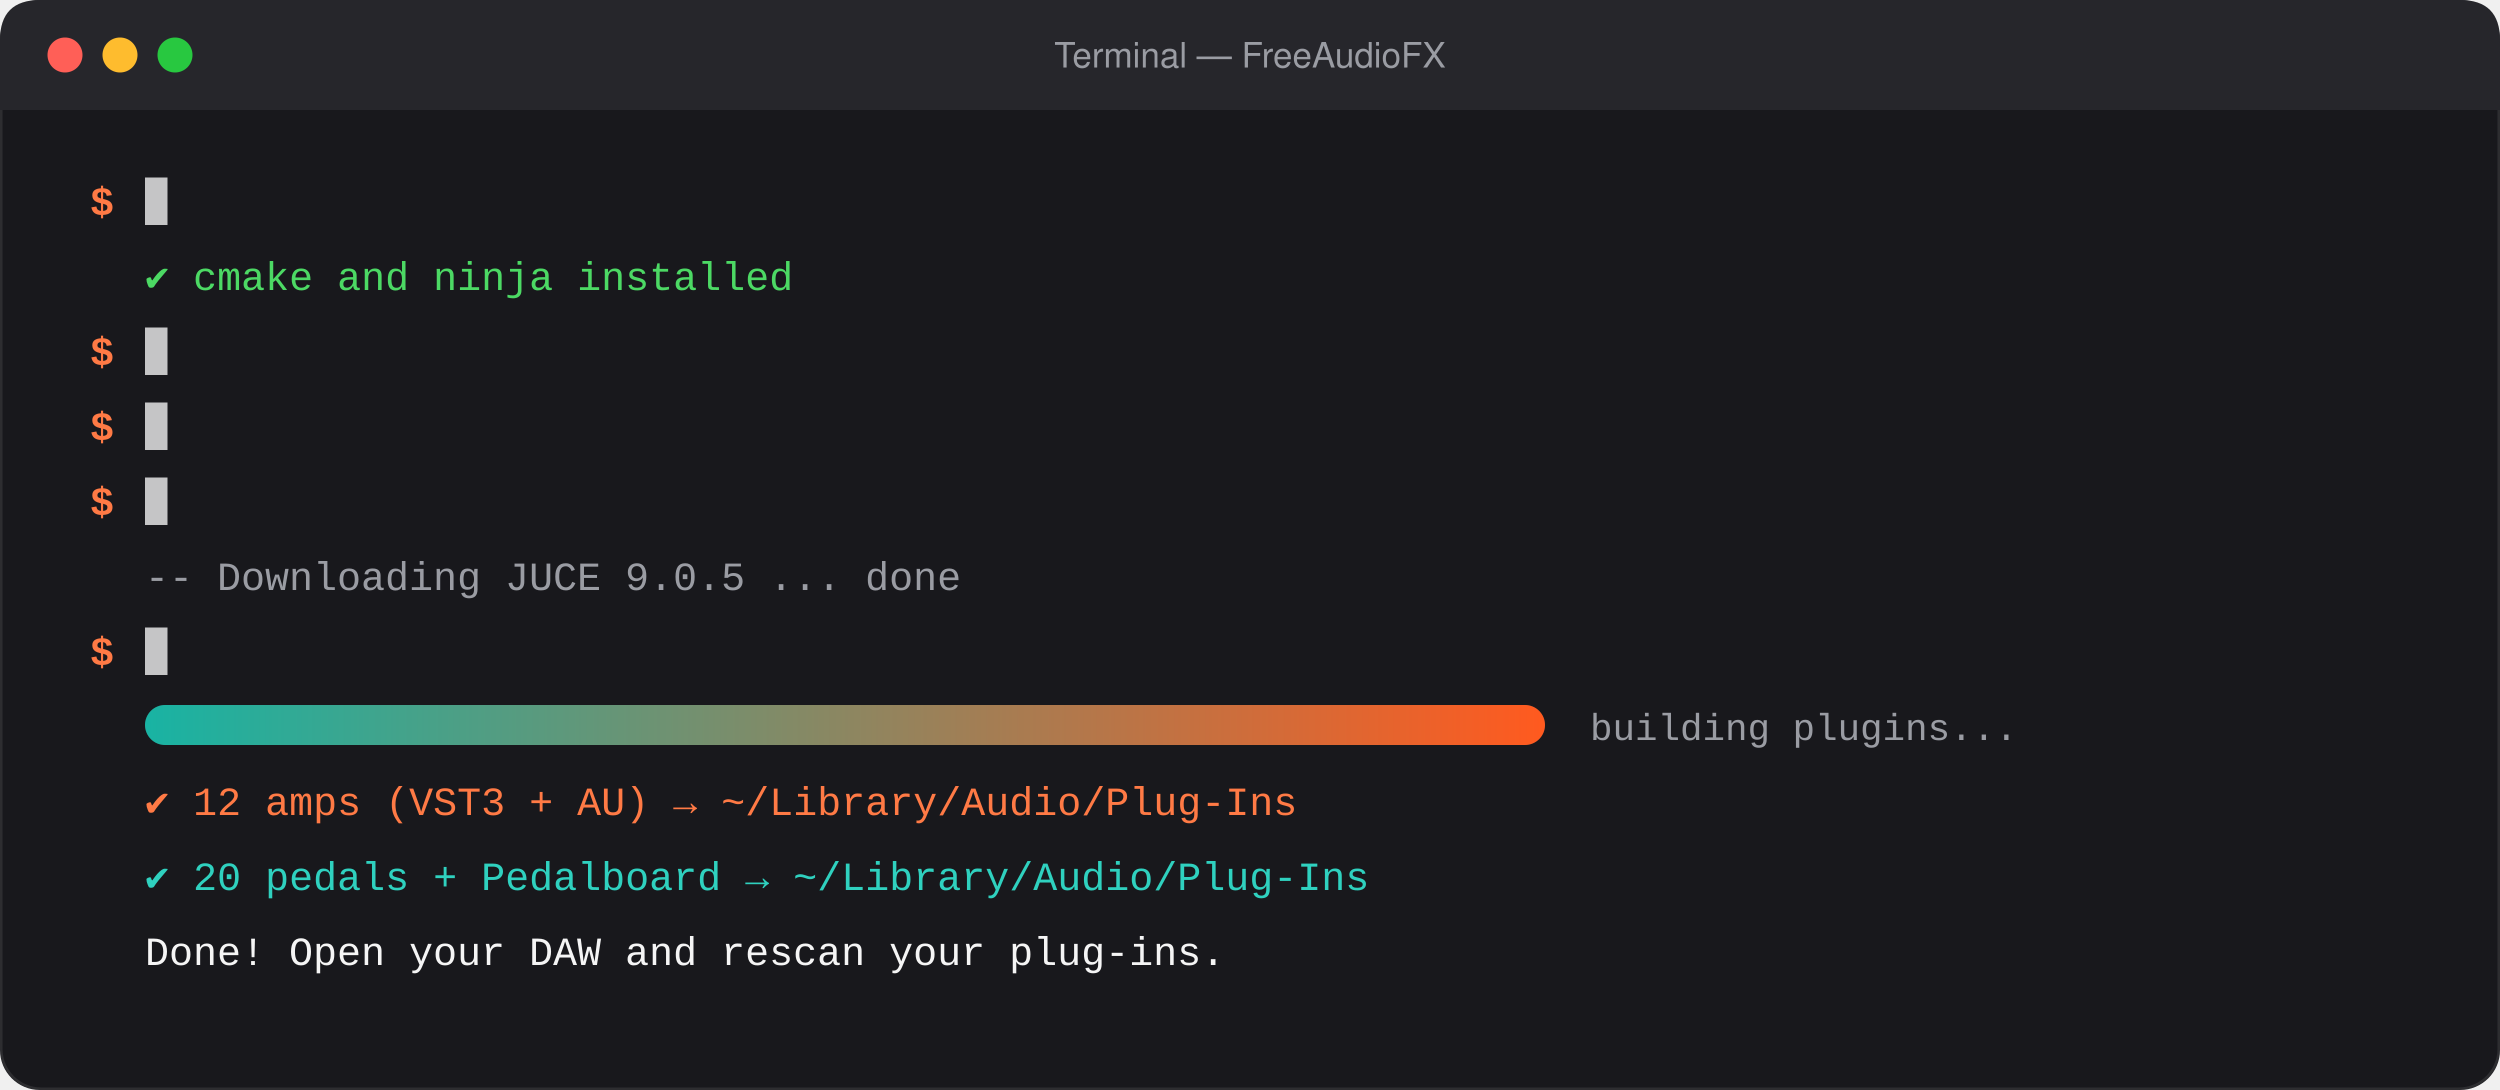
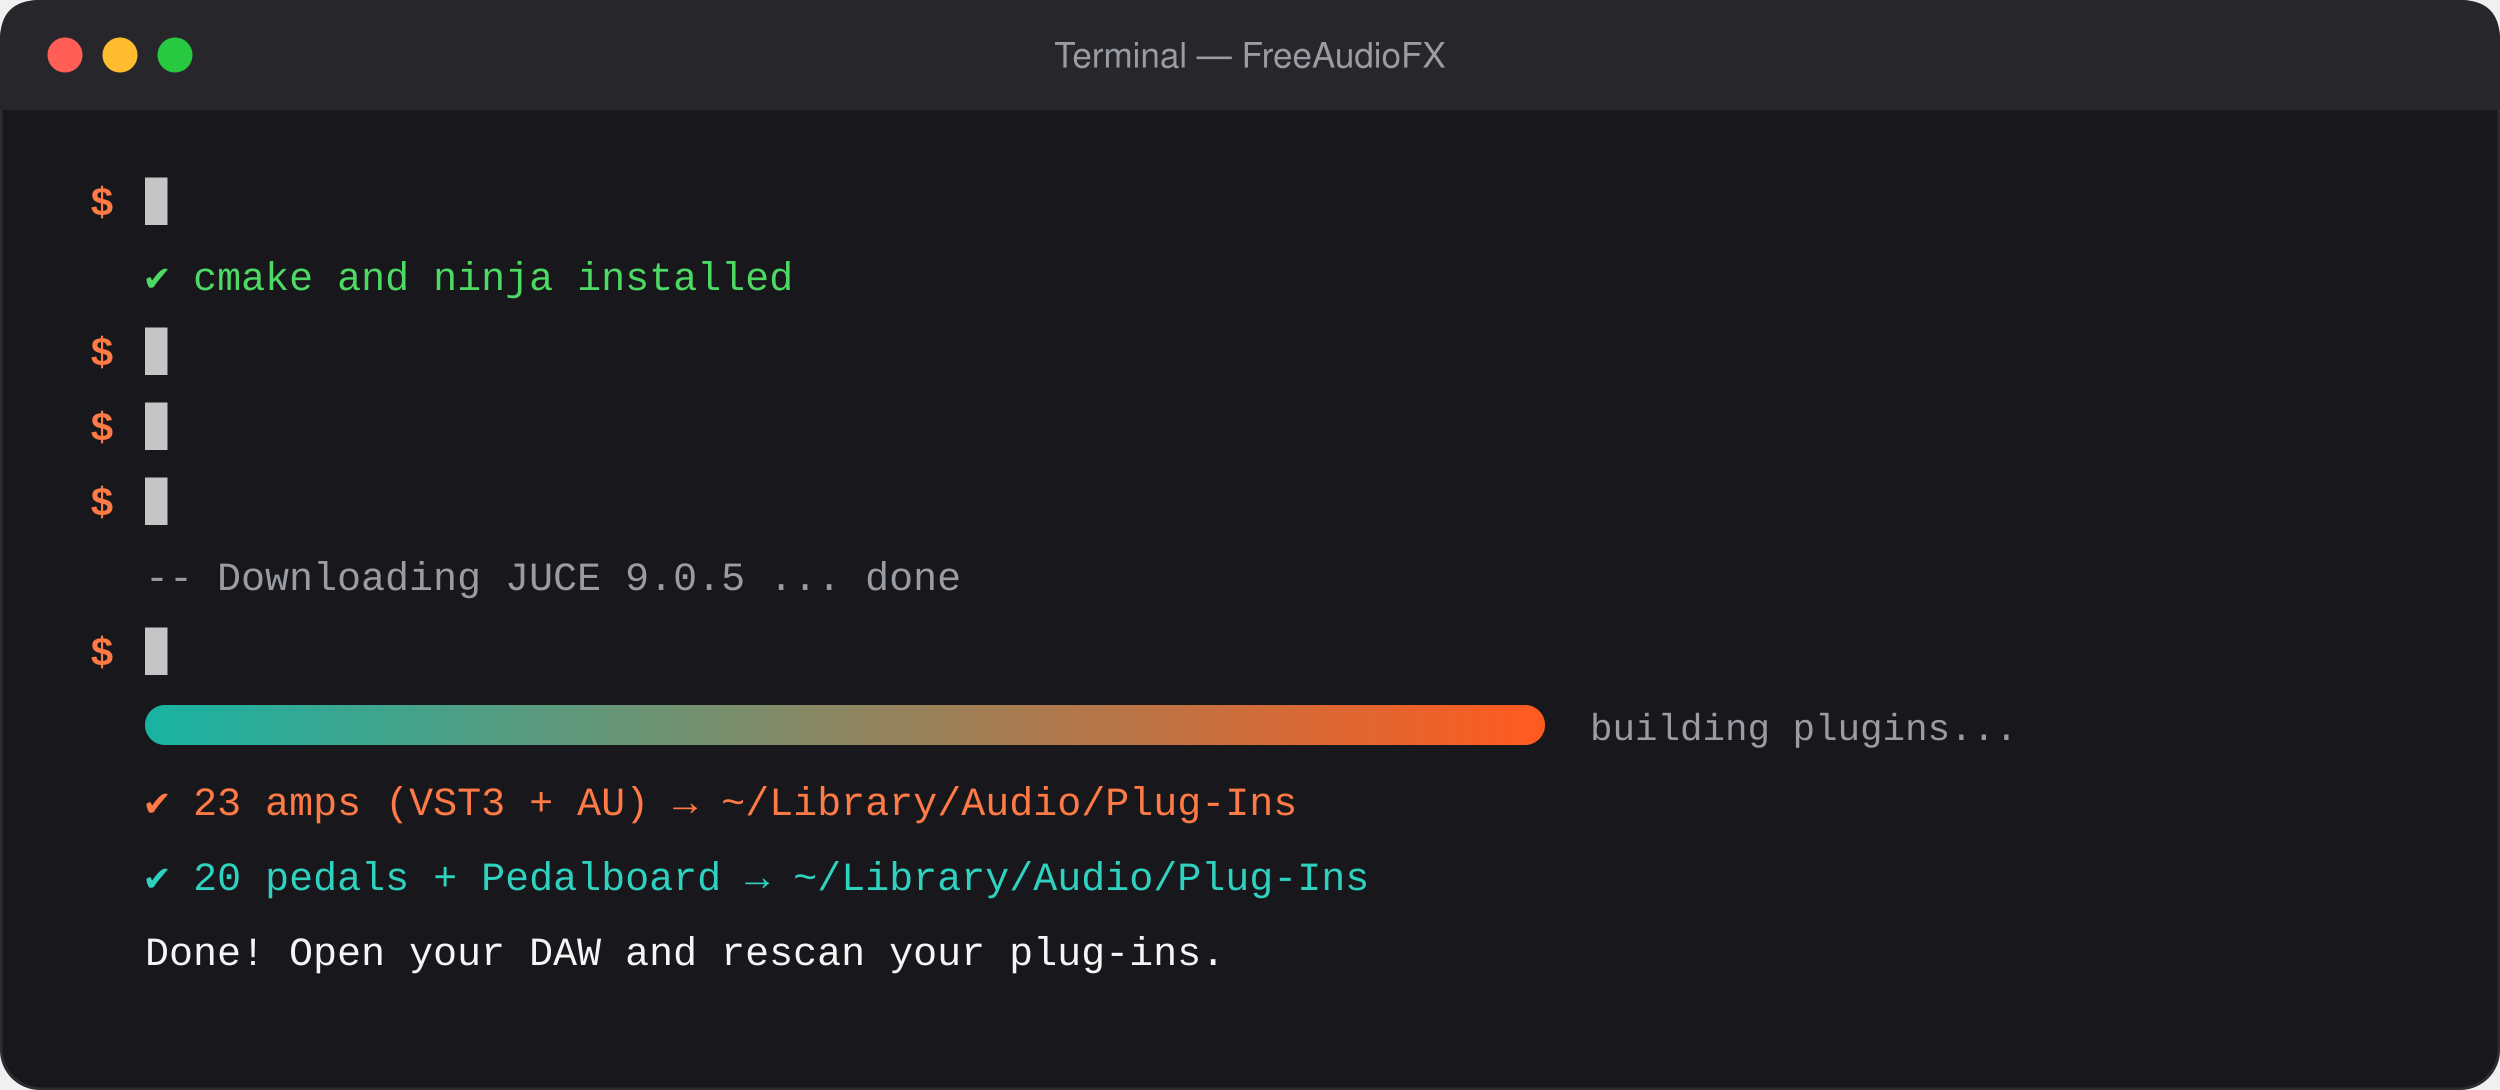
<svg xmlns="http://www.w3.org/2000/svg" viewBox="0 0 1000 436" width="1000" height="436" role="img" aria-label="Terminal: install CMake and Ninja, clone the repository, build the plugins">
  <style>
.l0 { animation: show0 18.0s linear infinite; }@keyframes show0 { 0%, 3.33% { opacity: 0; } 3.34%, 97% { opacity: 1; } 100% { opacity: 0; } }
.c0 { animation: type0 18.0s steps(1, end) infinite; }
@keyframes type0 { 0% { transform: translateX(0); } 3.333% { transform: translateX(0.0px); } 3.528% { transform: translateX(9.6px); } 3.722% { transform: translateX(19.2px); } 3.917% { transform: translateX(28.8px); } 4.111% { transform: translateX(38.4px); } 4.306% { transform: translateX(48.0px); } 4.500% { transform: translateX(57.6px); } 4.694% { transform: translateX(67.2px); } 4.889% { transform: translateX(76.8px); } 5.083% { transform: translateX(86.4px); } 5.278% { transform: translateX(96.0px); } 5.472% { transform: translateX(105.6px); } 5.667% { transform: translateX(115.2px); } 5.861% { transform: translateX(124.8px); } 6.056% { transform: translateX(134.4px); } 6.250% { transform: translateX(144.0px); } 6.444% { transform: translateX(153.6px); } 6.639% { transform: translateX(163.2px); } 6.833% { transform: translateX(172.8px); } 7.028% { transform: translateX(182.4px); } 7.222% { transform: translateX(192.0px); } 7.417% { transform: translateX(201.6px); } 7.611% { transform: translateX(211.2px); } 7.806% { transform: translateX(220.8px); } 8.000% { transform: translateX(230.4px); } 100% { transform: translateX(230.4px); } }
.k0 { animation: type0 18.0s steps(1, end) infinite, cur0 18.0s steps(1, end) infinite; }@keyframes cur0 { 0% { opacity: 0; } 3.33% { opacity: .85; } 10.22% { opacity: 0; } 100% { opacity: 0; } }
.l1 { animation: show1 18.0s linear infinite; }@keyframes show1 { 0%, 10.50% { opacity: 0; } 11.70%, 97% { opacity: 1; } 100% { opacity: 0; } }
.l2 { animation: show2 18.0s linear infinite; }@keyframes show2 { 0%, 13.56% { opacity: 0; } 13.57%, 97% { opacity: 1; } 100% { opacity: 0; } }
.c2 { animation: type2 18.0s steps(1, end) infinite; }
@keyframes type2 { 0% { transform: translateX(0); } 13.556% { transform: translateX(0.0px); } 13.750% { transform: translateX(9.6px); } 13.944% { transform: translateX(19.2px); } 14.139% { transform: translateX(28.8px); } 14.333% { transform: translateX(38.4px); } 14.528% { transform: translateX(48.0px); } 14.722% { transform: translateX(57.6px); } 14.917% { transform: translateX(67.2px); } 15.111% { transform: translateX(76.8px); } 15.306% { transform: translateX(86.4px); } 15.500% { transform: translateX(96.0px); } 15.694% { transform: translateX(105.6px); } 15.889% { transform: translateX(115.2px); } 16.083% { transform: translateX(124.8px); } 16.278% { transform: translateX(134.4px); } 16.472% { transform: translateX(144.0px); } 16.667% { transform: translateX(153.6px); } 16.861% { transform: translateX(163.2px); } 17.056% { transform: translateX(172.8px); } 17.250% { transform: translateX(182.4px); } 17.444% { transform: translateX(192.0px); } 17.639% { transform: translateX(201.6px); } 17.833% { transform: translateX(211.2px); } 18.028% { transform: translateX(220.8px); } 18.222% { transform: translateX(230.4px); } 18.417% { transform: translateX(240.0px); } 18.611% { transform: translateX(249.6px); } 18.806% { transform: translateX(259.2px); } 19.000% { transform: translateX(268.8px); } 19.194% { transform: translateX(278.4px); } 19.389% { transform: translateX(288.0px); } 19.583% { transform: translateX(297.6px); } 19.778% { transform: translateX(307.2px); } 19.972% { transform: translateX(316.8px); } 20.167% { transform: translateX(326.4px); } 20.361% { transform: translateX(336.0px); } 20.556% { transform: translateX(345.6px); } 20.750% { transform: translateX(355.2px); } 20.944% { transform: translateX(364.8px); } 21.139% { transform: translateX(374.4px); } 21.333% { transform: translateX(384.0px); } 21.528% { transform: translateX(393.6px); } 21.722% { transform: translateX(403.2px); } 21.917% { transform: translateX(412.8px); } 22.111% { transform: translateX(422.4px); } 22.306% { transform: translateX(432.0px); } 22.500% { transform: translateX(441.6px); } 22.694% { transform: translateX(451.2px); } 22.889% { transform: translateX(460.8px); } 23.083% { transform: translateX(470.4px); } 23.278% { transform: translateX(480.0px); } 23.472% { transform: translateX(489.6px); } 23.667% { transform: translateX(499.2px); } 23.861% { transform: translateX(508.8px); } 24.056% { transform: translateX(518.4px); } 24.250% { transform: translateX(528.0px); } 100% { transform: translateX(528.0px); } }
.k2 { animation: type2 18.0s steps(1, end) infinite, cur2 18.0s steps(1, end) infinite; }@keyframes cur2 { 0% { opacity: 0; } 13.56% { opacity: .85; } 26.47% { opacity: 0; } 100% { opacity: 0; } }
.l3 { animation: show3 18.0s linear infinite; }@keyframes show3 { 0%, 26.75% { opacity: 0; } 26.76%, 97% { opacity: 1; } 100% { opacity: 0; } }
.c3 { animation: type3 18.0s steps(1, end) infinite; }
@keyframes type3 { 0% { transform: translateX(0); } 26.750% { transform: translateX(0.0px); } 26.948% { transform: translateX(9.6px); } 27.147% { transform: translateX(19.2px); } 27.345% { transform: translateX(28.8px); } 27.544% { transform: translateX(38.4px); } 27.742% { transform: translateX(48.0px); } 27.940% { transform: translateX(57.6px); } 28.139% { transform: translateX(67.2px); } 28.337% { transform: translateX(76.8px); } 28.536% { transform: translateX(86.4px); } 28.734% { transform: translateX(96.0px); } 28.933% { transform: translateX(105.6px); } 29.131% { transform: translateX(115.2px); } 29.329% { transform: translateX(124.8px); } 29.528% { transform: translateX(134.4px); } 100% { transform: translateX(134.4px); } }
.k3 { animation: type3 18.0s steps(1, end) infinite, cur3 18.0s steps(1, end) infinite; }@keyframes cur3 { 0% { opacity: 0; } 26.75% { opacity: .85; } 31.75% { opacity: 0; } 100% { opacity: 0; } }
.l4 { animation: show4 18.0s linear infinite; }@keyframes show4 { 0%, 32.03% { opacity: 0; } 32.04%, 97% { opacity: 1; } 100% { opacity: 0; } }
.c4 { animation: type4 18.0s steps(1, end) infinite; }
@keyframes type4 { 0% { transform: translateX(0); } 32.028% { transform: translateX(0.0px); } 32.222% { transform: translateX(9.6px); } 32.417% { transform: translateX(19.2px); } 32.611% { transform: translateX(28.8px); } 32.806% { transform: translateX(38.4px); } 33.000% { transform: translateX(48.0px); } 33.194% { transform: translateX(57.6px); } 33.389% { transform: translateX(67.2px); } 33.583% { transform: translateX(76.8px); } 33.778% { transform: translateX(86.4px); } 33.972% { transform: translateX(96.0px); } 34.167% { transform: translateX(105.6px); } 34.361% { transform: translateX(115.2px); } 34.556% { transform: translateX(124.8px); } 34.750% { transform: translateX(134.4px); } 34.944% { transform: translateX(144.0px); } 35.139% { transform: translateX(153.6px); } 35.333% { transform: translateX(163.2px); } 35.528% { transform: translateX(172.8px); } 35.722% { transform: translateX(182.4px); } 35.917% { transform: translateX(192.0px); } 36.111% { transform: translateX(201.6px); } 36.306% { transform: translateX(211.2px); } 36.500% { transform: translateX(220.8px); } 36.694% { transform: translateX(230.4px); } 36.889% { transform: translateX(240.0px); } 37.083% { transform: translateX(249.6px); } 37.278% { transform: translateX(259.2px); } 37.472% { transform: translateX(268.8px); } 37.667% { transform: translateX(278.4px); } 37.861% { transform: translateX(288.0px); } 38.056% { transform: translateX(297.6px); } 38.250% { transform: translateX(307.2px); } 38.444% { transform: translateX(316.8px); } 38.639% { transform: translateX(326.4px); } 38.833% { transform: translateX(336.0px); } 39.028% { transform: translateX(345.6px); } 39.222% { transform: translateX(355.2px); } 39.417% { transform: translateX(364.8px); } 39.611% { transform: translateX(374.4px); } 39.806% { transform: translateX(384.0px); } 40.000% { transform: translateX(393.6px); } 40.194% { transform: translateX(403.2px); } 40.389% { transform: translateX(412.8px); } 40.583% { transform: translateX(422.4px); } 40.778% { transform: translateX(432.0px); } 40.972% { transform: translateX(441.6px); } 41.167% { transform: translateX(451.2px); } 41.361% { transform: translateX(460.8px); } 41.556% { transform: translateX(470.4px); } 41.750% { transform: translateX(480.0px); } 100% { transform: translateX(480.0px); } }
.k4 { animation: type4 18.0s steps(1, end) infinite, cur4 18.0s steps(1, end) infinite; }@keyframes cur4 { 0% { opacity: 0; } 32.03% { opacity: .85; } 43.97% { opacity: 0; } 100% { opacity: 0; } }
.l5 { animation: show5 18.0s linear infinite; }@keyframes show5 { 0%, 44.25% { opacity: 0; } 45.45%, 97% { opacity: 1; } 100% { opacity: 0; } }
.l6 { animation: show6 18.0s linear infinite; }@keyframes show6 { 0%, 47.31% { opacity: 0; } 47.32%, 97% { opacity: 1; } 100% { opacity: 0; } }
.c6 { animation: type6 18.0s steps(1, end) infinite; }
@keyframes type6 { 0% { transform: translateX(0); } 47.306% { transform: translateX(0.0px); } 47.500% { transform: translateX(9.6px); } 47.694% { transform: translateX(19.2px); } 47.889% { transform: translateX(28.8px); } 48.083% { transform: translateX(38.4px); } 48.278% { transform: translateX(48.0px); } 48.472% { transform: translateX(57.6px); } 48.667% { transform: translateX(67.2px); } 48.861% { transform: translateX(76.8px); } 49.056% { transform: translateX(86.4px); } 49.250% { transform: translateX(96.0px); } 49.444% { transform: translateX(105.6px); } 49.639% { transform: translateX(115.2px); } 49.833% { transform: translateX(124.8px); } 50.028% { transform: translateX(134.4px); } 50.222% { transform: translateX(144.0px); } 50.417% { transform: translateX(153.6px); } 50.611% { transform: translateX(163.2px); } 50.806% { transform: translateX(172.8px); } 51.000% { transform: translateX(182.4px); } 100% { transform: translateX(182.4px); } }
.k6 { animation: type6 18.0s steps(1, end) infinite, cur6 18.0s steps(1, end) infinite; }@keyframes cur6 { 0% { opacity: 0; } 47.31% { opacity: .85; } 53.22% { opacity: 0; } 100% { opacity: 0; } }
.l7 { animation: show7 18.0s linear infinite; }@keyframes show7 { 0%, 53.50% { opacity: 0; } 54.00%, 97% { opacity: 1; } 100% { opacity: 0; } }
.fill { transform-box: fill-box; transform-origin: left; animation: fill 18.0s ease-in-out infinite; }@keyframes fill { 0%, 53.50% { transform: scaleX(0); } 70.17%, 100% { transform: scaleX(1); } }
.l8 { animation: show8 18.0s linear infinite; }@keyframes show8 { 0%, 71.83% { opacity: 0; } 73.03%, 97% { opacity: 1; } 100% { opacity: 0; } }
.l9 { animation: show9 18.0s linear infinite; }@keyframes show9 { 0%, 74.89% { opacity: 0; } 76.09%, 97% { opacity: 1; } 100% { opacity: 0; } }
.l10 { animation: show10 18.0s linear infinite; }@keyframes show10 { 0%, 77.94% { opacity: 0; } 79.14%, 97% { opacity: 1; } 100% { opacity: 0; } }
@media (prefers-reduced-motion: reduce) { * { animation: none !important; } }
@media (prefers-reduced-motion: reduce) { [class^="l"] { opacity: 1 !important; } [class^="c"] { display: none; } .fill { transform: none !important; } }
</style>
  <defs>
    <linearGradient id="prog" x1="0" x2="1">
      <stop offset="0" stop-color="#19b3a3" />
      <stop offset="1" stop-color="#ff5a1f" />
    </linearGradient>
  </defs>
  <rect width="1000" height="436" rx="16" fill="#18181c" />
  <rect x=".5" y=".5" width="999" height="435" rx="16" fill="none" stroke="#fff" stroke-opacity=".09" />
  <path d="M0,16 Q0,0 16,0 L984,0 Q1000,0 1000,16 L1000,44 L0,44 Z" fill="#26262b" />
  <circle cx="26" cy="22" r="7" fill="#ff5f57" />
  <circle cx="48" cy="22" r="7" fill="#febc2e" />
  <circle cx="70" cy="22" r="7" fill="#28c840" />
  <text x="500.0" y="27" text-anchor="middle" font-family="'Segoe UI', 'Helvetica Neue', Helvetica, Arial, sans-serif" font-size="14" fill="#9a9ca3">Terminal — FreeAudioFX</text>
  <g class="l0">
    <text x="36" y="86" font-family="SFMono-Regular, Menlo, Consolas, 'Liberation Mono', monospace" font-size="16" fill="#ff7a45" font-weight="700">$</text>
    <text x="58" y="86" font-family="SFMono-Regular, Menlo, Consolas, 'Liberation Mono', monospace" font-size="16" fill="#f0f0f0" textLength="230.4" lengthAdjust="spacingAndGlyphs">brew install cmake ninja</text>
    <rect class="c0" x="58" y="68" width="244.4" height="26" fill="#18181c" />
    <rect class="c0 k0" x="58" y="71" width="9" height="19" fill="#f0f0f0" opacity=".8" />
  </g>
  <text class="l1" x="58" y="116" font-family="SFMono-Regular, Menlo, Consolas, 'Liberation Mono', monospace" font-size="16" fill="#4cd964">✔ cmake and ninja installed</text>
  <g class="l2">
    <text x="36" y="146" font-family="SFMono-Regular, Menlo, Consolas, 'Liberation Mono', monospace" font-size="16" fill="#ff7a45" font-weight="700">$</text>
    <text x="58" y="146" font-family="SFMono-Regular, Menlo, Consolas, 'Liberation Mono', monospace" font-size="16" fill="#f0f0f0" textLength="528.0" lengthAdjust="spacingAndGlyphs">git clone https://github.com/mitradeniz/FreeAudioFX.git</text>
    <rect class="c2" x="58" y="128" width="542.0" height="26" fill="#18181c" />
    <rect class="c2 k2" x="58" y="131" width="9" height="19" fill="#f0f0f0" opacity=".8" />
  </g>
  <g class="l3">
    <text x="36" y="176" font-family="SFMono-Regular, Menlo, Consolas, 'Liberation Mono', monospace" font-size="16" fill="#ff7a45" font-weight="700">$</text>
    <text x="58" y="176" font-family="SFMono-Regular, Menlo, Consolas, 'Liberation Mono', monospace" font-size="16" fill="#f0f0f0" textLength="134.4" lengthAdjust="spacingAndGlyphs">cd FreeAudioFX</text>
    <rect class="c3" x="58" y="158" width="148.4" height="26" fill="#18181c" />
    <rect class="c3 k3" x="58" y="161" width="9" height="19" fill="#f0f0f0" opacity=".8" />
  </g>
  <g class="l4">
    <text x="36" y="206" font-family="SFMono-Regular, Menlo, Consolas, 'Liberation Mono', monospace" font-size="16" fill="#ff7a45" font-weight="700">$</text>
    <text x="58" y="206" font-family="SFMono-Regular, Menlo, Consolas, 'Liberation Mono', monospace" font-size="16" fill="#f0f0f0" textLength="480.0" lengthAdjust="spacingAndGlyphs">cmake -B build -G Ninja -DCMAKE_BUILD_TYPE=Release</text>
    <rect class="c4" x="58" y="188" width="494.0" height="26" fill="#18181c" />
    <rect class="c4 k4" x="58" y="191" width="9" height="19" fill="#f0f0f0" opacity=".8" />
  </g>
  <text class="l5" x="58" y="236" font-family="SFMono-Regular, Menlo, Consolas, 'Liberation Mono', monospace" font-size="16" fill="#9a9ca3">-- Downloading JUCE 9.0.5 ... done</text>
  <g class="l6">
    <text x="36" y="266" font-family="SFMono-Regular, Menlo, Consolas, 'Liberation Mono', monospace" font-size="16" fill="#ff7a45" font-weight="700">$</text>
    <text x="58" y="266" font-family="SFMono-Regular, Menlo, Consolas, 'Liberation Mono', monospace" font-size="16" fill="#f0f0f0" textLength="182.4" lengthAdjust="spacingAndGlyphs">cmake --build build</text>
    <rect class="c6" x="58" y="248" width="196.4" height="26" fill="#18181c" />
    <rect class="c6 k6" x="58" y="251" width="9" height="19" fill="#f0f0f0" opacity=".8" />
  </g>
  <g class="l7">
    <rect x="58" y="282" width="560" height="16" rx="8" fill="#2a2a30" />
    <rect class="fill" x="58" y="282" width="560" height="16" rx="8" fill="url(#prog)" />
    <text x="636" y="296" font-family="SFMono-Regular, Menlo, Consolas, 'Liberation Mono', monospace" font-size="15" fill="#9a9ca3">building plugins...</text>
  </g>
-   <text class="l8" x="58" y="326" font-family="SFMono-Regular, Menlo, Consolas, 'Liberation Mono', monospace" font-size="16" fill="#ff7a45">✔ 12 amps (VST3 + AU) → ~/Library/Audio/Plug-Ins</text>
+   <text class="l8" x="58" y="326" font-family="SFMono-Regular, Menlo, Consolas, 'Liberation Mono', monospace" font-size="16" fill="#ff7a45">✔ 23 amps (VST3 + AU) → ~/Library/Audio/Plug-Ins</text>
  <text class="l9" x="58" y="356" font-family="SFMono-Regular, Menlo, Consolas, 'Liberation Mono', monospace" font-size="16" fill="#2fd1bf">✔ 20 pedals + Pedalboard → ~/Library/Audio/Plug-Ins</text>
  <text class="l10" x="58" y="386" font-family="SFMono-Regular, Menlo, Consolas, 'Liberation Mono', monospace" font-size="16" fill="#f5f5f5">Done! Open your DAW and rescan your plug-ins.</text>
</svg>
